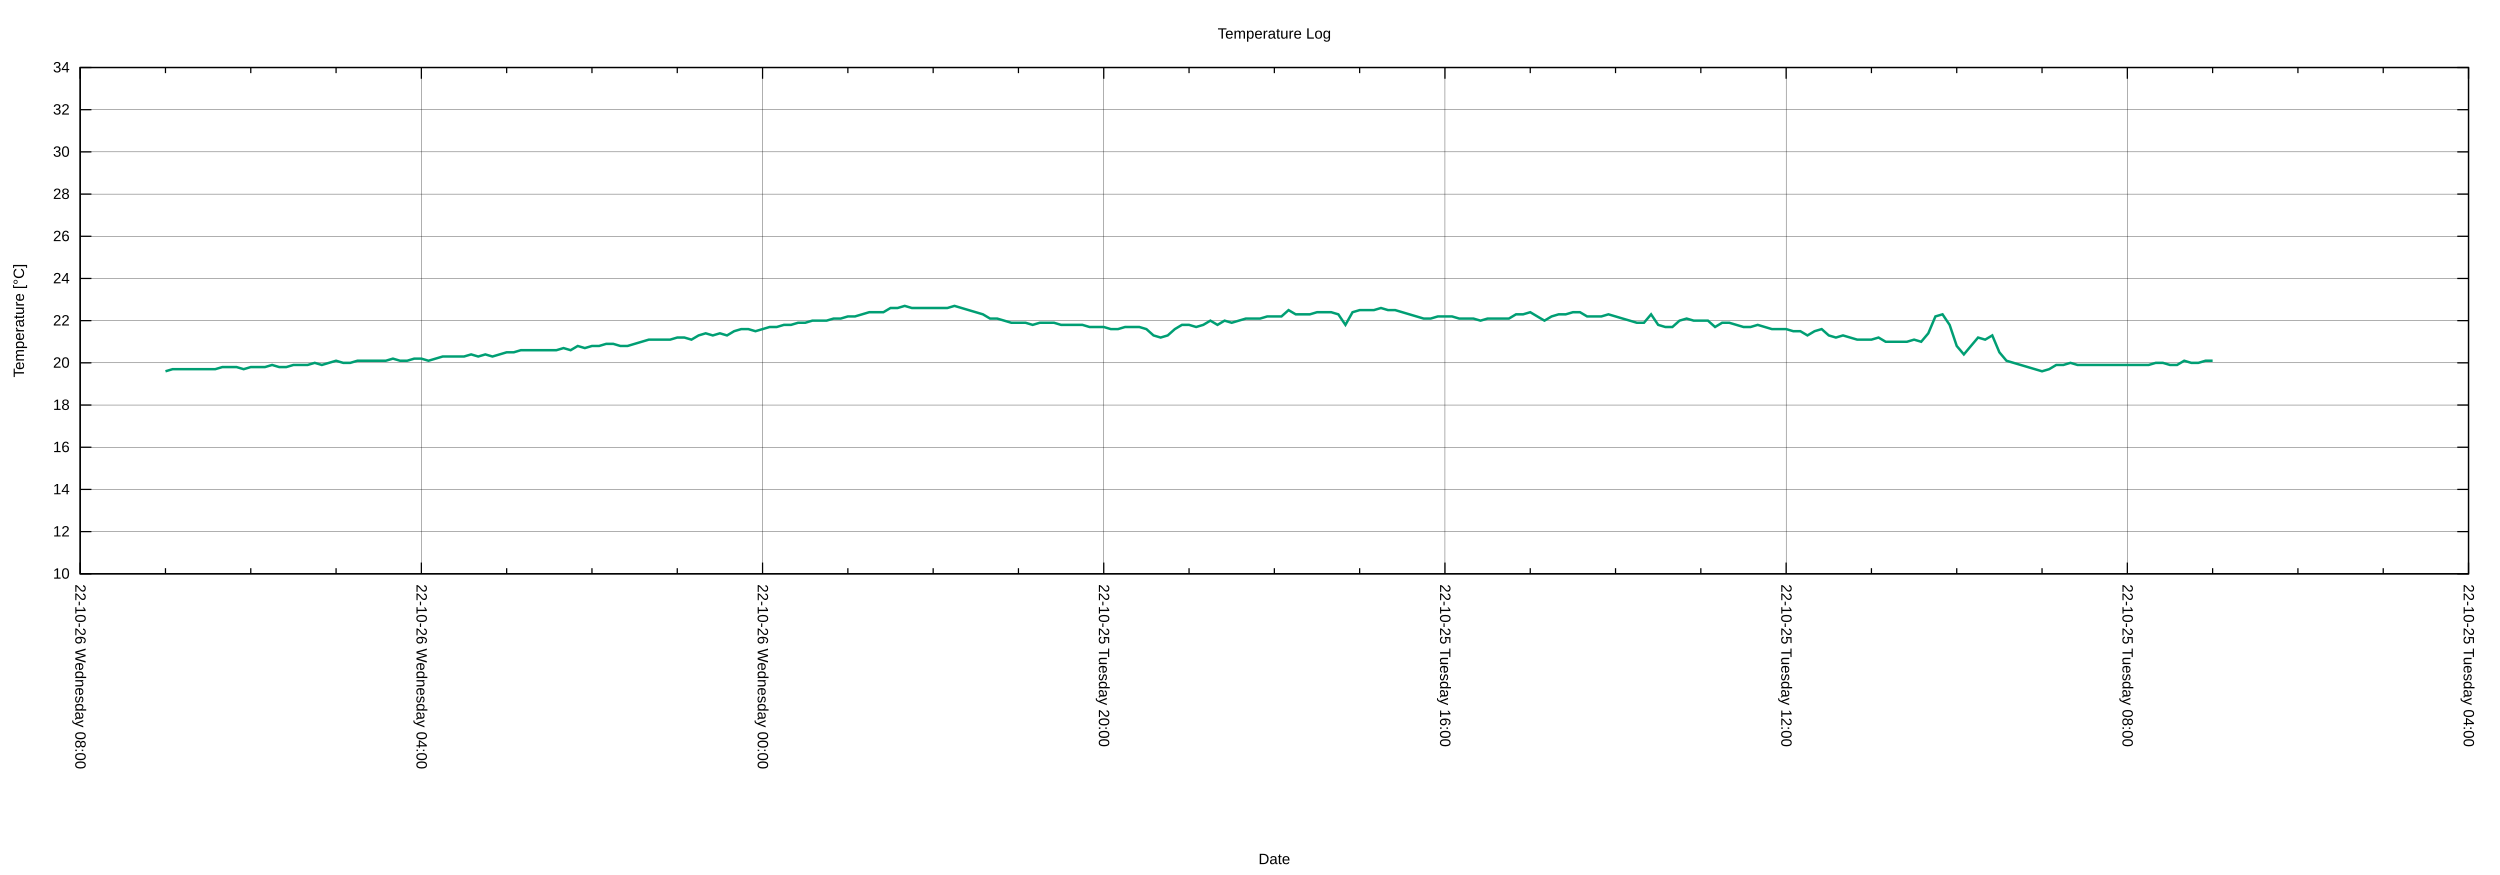
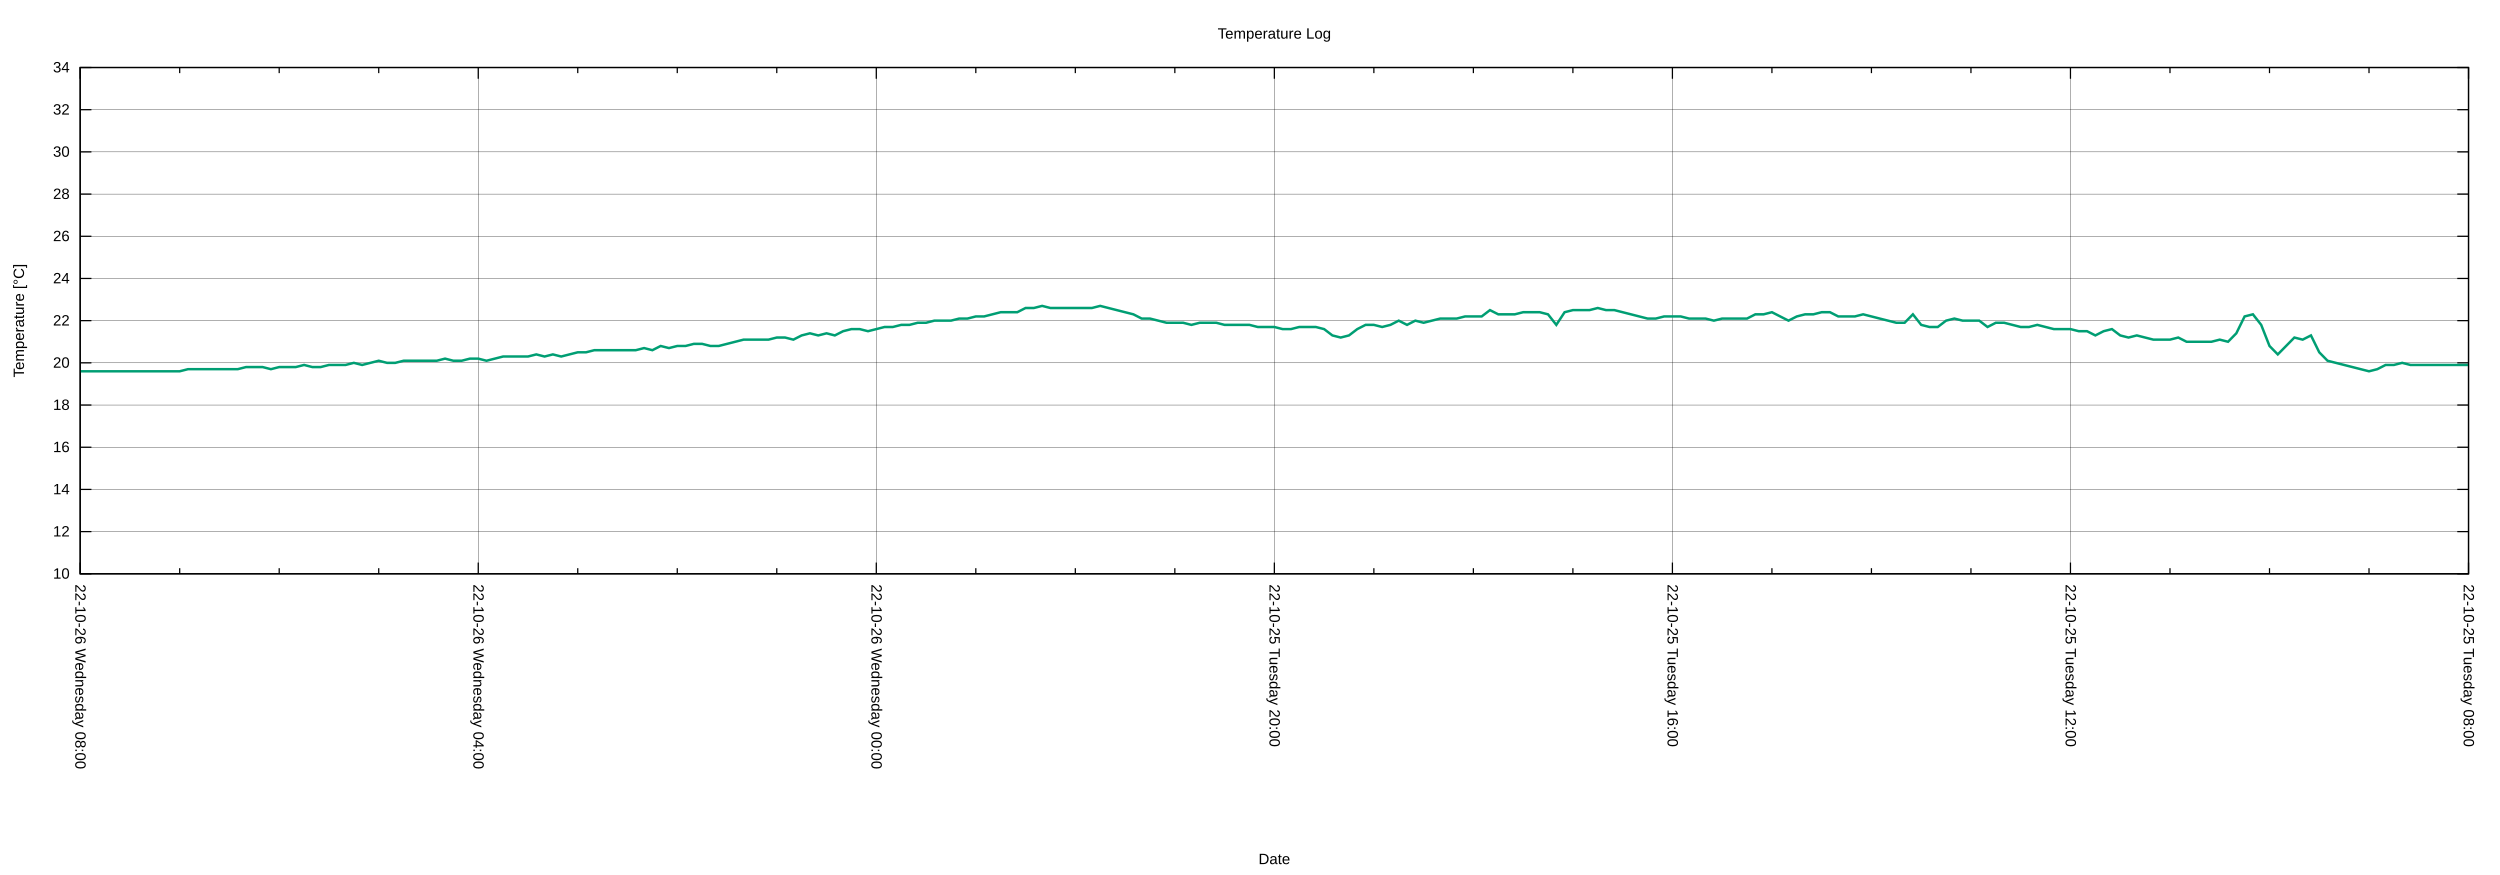
<svg xmlns="http://www.w3.org/2000/svg" xmlns:xlink="http://www.w3.org/1999/xlink" width="2000" height="700" viewBox="0 0 2000 700">
  <g id="gnuplot_canvas">
    <rect x="0" y="0" width="2000" height="700" fill="none" />
    <defs>
      <circle id="gpDot" r="0.5" stroke-width="0.5" stroke="currentColor" />
      <path id="gpPt0" stroke-width="0.222" stroke="currentColor" d="M-1,0 h2 M0,-1 v2" />
      <path id="gpPt1" stroke-width="0.222" stroke="currentColor" d="M-1,-1 L1,1 M1,-1 L-1,1" />
      <path id="gpPt2" stroke-width="0.222" stroke="currentColor" d="M-1,0 L1,0 M0,-1 L0,1 M-1,-1 L1,1 M-1,1 L1,-1" />
      <rect id="gpPt3" stroke-width="0.222" stroke="currentColor" x="-1" y="-1" width="2" height="2" />
      <rect id="gpPt4" stroke-width="0.222" stroke="currentColor" fill="currentColor" x="-1" y="-1" width="2" height="2" />
      <circle id="gpPt5" stroke-width="0.222" stroke="currentColor" cx="0" cy="0" r="1" />
      <use xlink:href="#gpPt5" id="gpPt6" fill="currentColor" stroke="none" />
      <path id="gpPt7" stroke-width="0.222" stroke="currentColor" d="M0,-1.33 L-1.33,0.67 L1.33,0.67 z" />
      <use xlink:href="#gpPt7" id="gpPt8" fill="currentColor" stroke="none" />
      <use xlink:href="#gpPt7" id="gpPt9" stroke="currentColor" transform="rotate(180)" />
      <use xlink:href="#gpPt9" id="gpPt10" fill="currentColor" stroke="none" />
      <use xlink:href="#gpPt3" id="gpPt11" stroke="currentColor" transform="rotate(45)" />
      <use xlink:href="#gpPt11" id="gpPt12" fill="currentColor" stroke="none" />
      <path id="gpPt13" stroke-width="0.222" stroke="currentColor" d="M0,1.330 L1.265,0.411 L0.782,-1.067 L-0.782,-1.076 L-1.265,0.411 z" />
      <use xlink:href="#gpPt13" id="gpPt14" fill="currentColor" stroke="none" />
      <filter id="textbox" filterUnits="objectBoundingBox" x="0" y="0" height="1" width="1">
        <feFlood flood-color="white" flood-opacity="1" result="bgnd" />
        <feComposite in="SourceGraphic" in2="bgnd" operator="atop" />
      </filter>
      <filter id="greybox" filterUnits="objectBoundingBox" x="0" y="0" height="1" width="1">
        <feFlood flood-color="lightgrey" flood-opacity="1" result="grey" />
        <feComposite in="SourceGraphic" in2="grey" operator="atop" />
      </filter>
    </defs>
    <g fill="none" color="white" stroke="currentColor" stroke-width="1.00" stroke-linecap="butt" stroke-linejoin="miter">
</g>
    <g fill="none" color="black" stroke="currentColor" stroke-width="1.00" stroke-linecap="butt" stroke-linejoin="miter">
</g>
    <g fill="none" color="black" stroke="black" stroke-width="0.25" stroke-linecap="butt" stroke-linejoin="miter">
</g>
    <g fill="none" color="black" stroke="currentColor" stroke-width="0.25" stroke-linecap="butt" stroke-linejoin="miter">
      <path stroke="black" class="gridline" d="M64.14,459.04 L1974.82,459.04  " />
    </g>
    <g fill="none" color="black" stroke="black" stroke-width="1.00" stroke-linecap="butt" stroke-linejoin="miter">
</g>
    <g fill="none" color="black" stroke="currentColor" stroke-width="1.00" stroke-linecap="butt" stroke-linejoin="miter">
      <path stroke="black" d="M64.14,459.04 L73.14,459.04 M1974.82,459.04 L1965.82,459.04  " />
      <g transform="translate(55.75,462.94)" stroke="none" fill="black" font-family="Arial" font-size="12.00" text-anchor="end">
        <text>
          <tspan font-family="Arial"> 10</tspan>
        </text>
      </g>
    </g>
    <g fill="none" color="black" stroke="currentColor" stroke-width="1.00" stroke-linecap="butt" stroke-linejoin="miter">
</g>
    <g fill="none" color="black" stroke="black" stroke-width="0.25" stroke-linecap="butt" stroke-linejoin="miter">
</g>
    <g fill="none" color="black" stroke="currentColor" stroke-width="0.25" stroke-linecap="butt" stroke-linejoin="miter">
      <path stroke="black" class="gridline" d="M64.14,425.29 L1974.82,425.29  " />
    </g>
    <g fill="none" color="black" stroke="black" stroke-width="1.00" stroke-linecap="butt" stroke-linejoin="miter">
</g>
    <g fill="none" color="black" stroke="currentColor" stroke-width="1.00" stroke-linecap="butt" stroke-linejoin="miter">
      <path stroke="black" d="M64.14,425.29 L73.14,425.29 M1974.82,425.29 L1965.82,425.29  " />
      <g transform="translate(55.75,429.19)" stroke="none" fill="black" font-family="Arial" font-size="12.00" text-anchor="end">
        <text>
          <tspan font-family="Arial"> 12</tspan>
        </text>
      </g>
    </g>
    <g fill="none" color="black" stroke="currentColor" stroke-width="1.00" stroke-linecap="butt" stroke-linejoin="miter">
</g>
    <g fill="none" color="black" stroke="black" stroke-width="0.25" stroke-linecap="butt" stroke-linejoin="miter">
</g>
    <g fill="none" color="black" stroke="currentColor" stroke-width="0.25" stroke-linecap="butt" stroke-linejoin="miter">
      <path stroke="black" class="gridline" d="M64.14,391.53 L1974.82,391.53  " />
    </g>
    <g fill="none" color="black" stroke="black" stroke-width="1.00" stroke-linecap="butt" stroke-linejoin="miter">
</g>
    <g fill="none" color="black" stroke="currentColor" stroke-width="1.00" stroke-linecap="butt" stroke-linejoin="miter">
      <path stroke="black" d="M64.14,391.53 L73.14,391.53 M1974.82,391.53 L1965.82,391.53  " />
      <g transform="translate(55.75,395.43)" stroke="none" fill="black" font-family="Arial" font-size="12.00" text-anchor="end">
        <text>
          <tspan font-family="Arial"> 14</tspan>
        </text>
      </g>
    </g>
    <g fill="none" color="black" stroke="currentColor" stroke-width="1.00" stroke-linecap="butt" stroke-linejoin="miter">
</g>
    <g fill="none" color="black" stroke="black" stroke-width="0.25" stroke-linecap="butt" stroke-linejoin="miter">
</g>
    <g fill="none" color="black" stroke="currentColor" stroke-width="0.25" stroke-linecap="butt" stroke-linejoin="miter">
      <path stroke="black" class="gridline" d="M64.14,357.78 L1974.82,357.78  " />
    </g>
    <g fill="none" color="black" stroke="black" stroke-width="1.00" stroke-linecap="butt" stroke-linejoin="miter">
</g>
    <g fill="none" color="black" stroke="currentColor" stroke-width="1.00" stroke-linecap="butt" stroke-linejoin="miter">
      <path stroke="black" d="M64.14,357.78 L73.14,357.78 M1974.82,357.78 L1965.82,357.78  " />
      <g transform="translate(55.75,361.68)" stroke="none" fill="black" font-family="Arial" font-size="12.00" text-anchor="end">
        <text>
          <tspan font-family="Arial"> 16</tspan>
        </text>
      </g>
    </g>
    <g fill="none" color="black" stroke="currentColor" stroke-width="1.00" stroke-linecap="butt" stroke-linejoin="miter">
</g>
    <g fill="none" color="black" stroke="black" stroke-width="0.25" stroke-linecap="butt" stroke-linejoin="miter">
</g>
    <g fill="none" color="black" stroke="currentColor" stroke-width="0.25" stroke-linecap="butt" stroke-linejoin="miter">
      <path stroke="black" class="gridline" d="M64.14,324.03 L1974.82,324.03  " />
    </g>
    <g fill="none" color="black" stroke="black" stroke-width="1.00" stroke-linecap="butt" stroke-linejoin="miter">
</g>
    <g fill="none" color="black" stroke="currentColor" stroke-width="1.00" stroke-linecap="butt" stroke-linejoin="miter">
      <path stroke="black" d="M64.14,324.03 L73.14,324.03 M1974.82,324.03 L1965.82,324.03  " />
      <g transform="translate(55.75,327.93)" stroke="none" fill="black" font-family="Arial" font-size="12.00" text-anchor="end">
        <text>
          <tspan font-family="Arial"> 18</tspan>
        </text>
      </g>
    </g>
    <g fill="none" color="black" stroke="currentColor" stroke-width="1.00" stroke-linecap="butt" stroke-linejoin="miter">
</g>
    <g fill="none" color="black" stroke="black" stroke-width="0.25" stroke-linecap="butt" stroke-linejoin="miter">
</g>
    <g fill="none" color="black" stroke="currentColor" stroke-width="0.25" stroke-linecap="butt" stroke-linejoin="miter">
      <path stroke="black" class="gridline" d="M64.14,290.28 L1974.82,290.28  " />
    </g>
    <g fill="none" color="black" stroke="black" stroke-width="1.00" stroke-linecap="butt" stroke-linejoin="miter">
</g>
    <g fill="none" color="black" stroke="currentColor" stroke-width="1.00" stroke-linecap="butt" stroke-linejoin="miter">
      <path stroke="black" d="M64.14,290.28 L73.14,290.28 M1974.82,290.28 L1965.82,290.28  " />
      <g transform="translate(55.75,294.18)" stroke="none" fill="black" font-family="Arial" font-size="12.00" text-anchor="end">
        <text>
          <tspan font-family="Arial"> 20</tspan>
        </text>
      </g>
    </g>
    <g fill="none" color="black" stroke="currentColor" stroke-width="1.00" stroke-linecap="butt" stroke-linejoin="miter">
</g>
    <g fill="none" color="black" stroke="black" stroke-width="0.25" stroke-linecap="butt" stroke-linejoin="miter">
</g>
    <g fill="none" color="black" stroke="currentColor" stroke-width="0.25" stroke-linecap="butt" stroke-linejoin="miter">
      <path stroke="black" class="gridline" d="M64.14,256.52 L1974.82,256.52  " />
    </g>
    <g fill="none" color="black" stroke="black" stroke-width="1.00" stroke-linecap="butt" stroke-linejoin="miter">
</g>
    <g fill="none" color="black" stroke="currentColor" stroke-width="1.00" stroke-linecap="butt" stroke-linejoin="miter">
      <path stroke="black" d="M64.14,256.52 L73.14,256.52 M1974.82,256.52 L1965.82,256.52  " />
      <g transform="translate(55.75,260.42)" stroke="none" fill="black" font-family="Arial" font-size="12.00" text-anchor="end">
        <text>
          <tspan font-family="Arial"> 22</tspan>
        </text>
      </g>
    </g>
    <g fill="none" color="black" stroke="currentColor" stroke-width="1.00" stroke-linecap="butt" stroke-linejoin="miter">
</g>
    <g fill="none" color="black" stroke="black" stroke-width="0.25" stroke-linecap="butt" stroke-linejoin="miter">
</g>
    <g fill="none" color="black" stroke="currentColor" stroke-width="0.25" stroke-linecap="butt" stroke-linejoin="miter">
      <path stroke="black" class="gridline" d="M64.14,222.77 L1974.82,222.77  " />
    </g>
    <g fill="none" color="black" stroke="black" stroke-width="1.00" stroke-linecap="butt" stroke-linejoin="miter">
</g>
    <g fill="none" color="black" stroke="currentColor" stroke-width="1.00" stroke-linecap="butt" stroke-linejoin="miter">
      <path stroke="black" d="M64.14,222.77 L73.14,222.77 M1974.82,222.77 L1965.82,222.77  " />
      <g transform="translate(55.75,226.67)" stroke="none" fill="black" font-family="Arial" font-size="12.00" text-anchor="end">
        <text>
          <tspan font-family="Arial"> 24</tspan>
        </text>
      </g>
    </g>
    <g fill="none" color="black" stroke="currentColor" stroke-width="1.00" stroke-linecap="butt" stroke-linejoin="miter">
</g>
    <g fill="none" color="black" stroke="black" stroke-width="0.25" stroke-linecap="butt" stroke-linejoin="miter">
</g>
    <g fill="none" color="black" stroke="currentColor" stroke-width="0.25" stroke-linecap="butt" stroke-linejoin="miter">
      <path stroke="black" class="gridline" d="M64.14,189.02 L1974.82,189.02  " />
    </g>
    <g fill="none" color="black" stroke="black" stroke-width="1.00" stroke-linecap="butt" stroke-linejoin="miter">
</g>
    <g fill="none" color="black" stroke="currentColor" stroke-width="1.00" stroke-linecap="butt" stroke-linejoin="miter">
      <path stroke="black" d="M64.14,189.02 L73.14,189.02 M1974.82,189.02 L1965.82,189.02  " />
      <g transform="translate(55.75,192.92)" stroke="none" fill="black" font-family="Arial" font-size="12.00" text-anchor="end">
        <text>
          <tspan font-family="Arial"> 26</tspan>
        </text>
      </g>
    </g>
    <g fill="none" color="black" stroke="currentColor" stroke-width="1.00" stroke-linecap="butt" stroke-linejoin="miter">
</g>
    <g fill="none" color="black" stroke="black" stroke-width="0.25" stroke-linecap="butt" stroke-linejoin="miter">
</g>
    <g fill="none" color="black" stroke="currentColor" stroke-width="0.25" stroke-linecap="butt" stroke-linejoin="miter">
      <path stroke="black" class="gridline" d="M64.14,155.27 L1974.82,155.27  " />
    </g>
    <g fill="none" color="black" stroke="black" stroke-width="1.00" stroke-linecap="butt" stroke-linejoin="miter">
</g>
    <g fill="none" color="black" stroke="currentColor" stroke-width="1.00" stroke-linecap="butt" stroke-linejoin="miter">
      <path stroke="black" d="M64.14,155.27 L73.14,155.27 M1974.82,155.27 L1965.82,155.27  " />
      <g transform="translate(55.75,159.17)" stroke="none" fill="black" font-family="Arial" font-size="12.00" text-anchor="end">
        <text>
          <tspan font-family="Arial"> 28</tspan>
        </text>
      </g>
    </g>
    <g fill="none" color="black" stroke="currentColor" stroke-width="1.00" stroke-linecap="butt" stroke-linejoin="miter">
</g>
    <g fill="none" color="black" stroke="black" stroke-width="0.25" stroke-linecap="butt" stroke-linejoin="miter">
</g>
    <g fill="none" color="black" stroke="currentColor" stroke-width="0.25" stroke-linecap="butt" stroke-linejoin="miter">
      <path stroke="black" class="gridline" d="M64.14,121.51 L1974.82,121.51  " />
    </g>
    <g fill="none" color="black" stroke="black" stroke-width="1.00" stroke-linecap="butt" stroke-linejoin="miter">
</g>
    <g fill="none" color="black" stroke="currentColor" stroke-width="1.00" stroke-linecap="butt" stroke-linejoin="miter">
      <path stroke="black" d="M64.14,121.51 L73.14,121.51 M1974.82,121.51 L1965.82,121.51  " />
      <g transform="translate(55.75,125.41)" stroke="none" fill="black" font-family="Arial" font-size="12.00" text-anchor="end">
        <text>
          <tspan font-family="Arial"> 30</tspan>
        </text>
      </g>
    </g>
    <g fill="none" color="black" stroke="currentColor" stroke-width="1.00" stroke-linecap="butt" stroke-linejoin="miter">
</g>
    <g fill="none" color="black" stroke="black" stroke-width="0.25" stroke-linecap="butt" stroke-linejoin="miter">
</g>
    <g fill="none" color="black" stroke="currentColor" stroke-width="0.25" stroke-linecap="butt" stroke-linejoin="miter">
      <path stroke="black" class="gridline" d="M64.14,87.76 L1974.82,87.76  " />
    </g>
    <g fill="none" color="black" stroke="black" stroke-width="1.00" stroke-linecap="butt" stroke-linejoin="miter">
</g>
    <g fill="none" color="black" stroke="currentColor" stroke-width="1.00" stroke-linecap="butt" stroke-linejoin="miter">
      <path stroke="black" d="M64.14,87.76 L73.14,87.76 M1974.82,87.76 L1965.82,87.76  " />
      <g transform="translate(55.75,91.66)" stroke="none" fill="black" font-family="Arial" font-size="12.00" text-anchor="end">
        <text>
          <tspan font-family="Arial"> 32</tspan>
        </text>
      </g>
    </g>
    <g fill="none" color="black" stroke="currentColor" stroke-width="1.00" stroke-linecap="butt" stroke-linejoin="miter">
</g>
    <g fill="none" color="black" stroke="black" stroke-width="0.25" stroke-linecap="butt" stroke-linejoin="miter">
</g>
    <g fill="none" color="black" stroke="currentColor" stroke-width="0.25" stroke-linecap="butt" stroke-linejoin="miter">
      <path stroke="black" class="gridline" d="M64.14,54.01 L1974.82,54.01  " />
    </g>
    <g fill="none" color="black" stroke="black" stroke-width="1.00" stroke-linecap="butt" stroke-linejoin="miter">
</g>
    <g fill="none" color="black" stroke="currentColor" stroke-width="1.00" stroke-linecap="butt" stroke-linejoin="miter">
      <path stroke="black" d="M64.14,54.01 L73.14,54.01 M1974.82,54.01 L1965.82,54.01  " />
      <g transform="translate(55.75,57.91)" stroke="none" fill="black" font-family="Arial" font-size="12.00" text-anchor="end">
        <text>
          <tspan font-family="Arial"> 34</tspan>
        </text>
      </g>
    </g>
    <g fill="none" color="black" stroke="currentColor" stroke-width="1.00" stroke-linecap="butt" stroke-linejoin="miter">
</g>
    <g fill="none" color="black" stroke="black" stroke-width="0.25" stroke-linecap="butt" stroke-linejoin="miter">
</g>
    <g fill="none" color="black" stroke="currentColor" stroke-width="0.25" stroke-linecap="butt" stroke-linejoin="miter">
      <path stroke="black" class="gridline" d="M1974.82,459.04 L1974.82,54.01  " />
    </g>
    <g fill="none" color="black" stroke="black" stroke-width="1.00" stroke-linecap="butt" stroke-linejoin="miter">
</g>
    <g fill="none" color="black" stroke="currentColor" stroke-width="1.00" stroke-linecap="butt" stroke-linejoin="miter">
      <path stroke="black" d="M1974.82,459.04 L1974.82,450.04 M1974.82,54.01 L1974.82,63.01  " />
      <g transform="translate(1970.92,467.43) rotate(90)" stroke="none" fill="black" font-family="Arial" font-size="12.00" text-anchor="start">
        <text>
-           <tspan font-family="Arial">22-10-25 Tuesday 04:00</tspan>
-         </text>
-       </g>
-     </g>
-     <g fill="none" color="black" stroke="currentColor" stroke-width="1.00" stroke-linecap="butt" stroke-linejoin="miter">
-       <path stroke="black" d="M1906.58,459.04 L1906.58,454.54 M1906.58,54.01 L1906.58,58.51 M1838.34,459.04 L1838.34,454.54 M1838.34,54.01 L1838.34,58.51   M1770.10,459.04 L1770.10,454.54 M1770.10,54.01 L1770.10,58.51  " />
-     </g>
-     <g fill="none" color="black" stroke="black" stroke-width="0.25" stroke-linecap="butt" stroke-linejoin="miter">
- </g>
-     <g fill="none" color="black" stroke="currentColor" stroke-width="0.25" stroke-linecap="butt" stroke-linejoin="miter">
-       <path stroke="black" class="gridline" d="M1701.87,459.04 L1701.87,54.01  " />
-     </g>
-     <g fill="none" color="black" stroke="black" stroke-width="1.00" stroke-linecap="butt" stroke-linejoin="miter">
- </g>
-     <g fill="none" color="black" stroke="currentColor" stroke-width="1.00" stroke-linecap="butt" stroke-linejoin="miter">
-       <path stroke="black" d="M1701.87,459.04 L1701.87,450.04 M1701.87,54.01 L1701.87,63.01  " />
-       <g transform="translate(1697.97,467.43) rotate(90)" stroke="none" fill="black" font-family="Arial" font-size="12.00" text-anchor="start">
-         <text>
          <tspan font-family="Arial">22-10-25 Tuesday 08:00</tspan>
        </text>
      </g>
    </g>
    <g fill="none" color="black" stroke="currentColor" stroke-width="1.00" stroke-linecap="butt" stroke-linejoin="miter">
-       <path stroke="black" d="M1633.63,459.04 L1633.63,454.54 M1633.63,54.01 L1633.63,58.51 M1565.39,459.04 L1565.39,454.54 M1565.39,54.01 L1565.39,58.51   M1497.15,459.04 L1497.15,454.54 M1497.15,54.01 L1497.15,58.51  " />
-     </g>
-     <g fill="none" color="black" stroke="black" stroke-width="0.25" stroke-linecap="butt" stroke-linejoin="miter">
- </g>
-     <g fill="none" color="black" stroke="currentColor" stroke-width="0.25" stroke-linecap="butt" stroke-linejoin="miter">
-       <path stroke="black" class="gridline" d="M1428.91,459.04 L1428.91,54.01  " />
-     </g>
-     <g fill="none" color="black" stroke="black" stroke-width="1.00" stroke-linecap="butt" stroke-linejoin="miter">
- </g>
-     <g fill="none" color="black" stroke="currentColor" stroke-width="1.00" stroke-linecap="butt" stroke-linejoin="miter">
-       <path stroke="black" d="M1428.91,459.04 L1428.91,450.04 M1428.91,54.01 L1428.91,63.01  " />
-       <g transform="translate(1425.01,467.43) rotate(90)" stroke="none" fill="black" font-family="Arial" font-size="12.00" text-anchor="start">
+       <path stroke="black" d="M1895.21,459.04 L1895.21,454.54 M1895.21,54.01 L1895.21,58.51 M1815.60,459.04 L1815.60,454.54 M1815.60,54.01 L1815.60,58.51   M1735.99,459.04 L1735.99,454.54 M1735.99,54.01 L1735.99,58.51  " />
+     </g>
+     <g fill="none" color="black" stroke="black" stroke-width="0.25" stroke-linecap="butt" stroke-linejoin="miter">
+ </g>
+     <g fill="none" color="black" stroke="currentColor" stroke-width="0.25" stroke-linecap="butt" stroke-linejoin="miter">
+       <path stroke="black" class="gridline" d="M1656.37,459.04 L1656.37,54.01  " />
+     </g>
+     <g fill="none" color="black" stroke="black" stroke-width="1.00" stroke-linecap="butt" stroke-linejoin="miter">
+ </g>
+     <g fill="none" color="black" stroke="currentColor" stroke-width="1.00" stroke-linecap="butt" stroke-linejoin="miter">
+       <path stroke="black" d="M1656.37,459.04 L1656.37,450.04 M1656.37,54.01 L1656.37,63.01  " />
+       <g transform="translate(1652.47,467.43) rotate(90)" stroke="none" fill="black" font-family="Arial" font-size="12.00" text-anchor="start">
        <text>
          <tspan font-family="Arial">22-10-25 Tuesday 12:00</tspan>
        </text>
      </g>
    </g>
    <g fill="none" color="black" stroke="currentColor" stroke-width="1.00" stroke-linecap="butt" stroke-linejoin="miter">
-       <path stroke="black" d="M1360.67,459.04 L1360.67,454.54 M1360.67,54.01 L1360.67,58.51 M1292.43,459.04 L1292.43,454.54 M1292.43,54.01 L1292.43,58.51   M1224.20,459.04 L1224.20,454.54 M1224.20,54.01 L1224.20,58.51  " />
-     </g>
-     <g fill="none" color="black" stroke="black" stroke-width="0.25" stroke-linecap="butt" stroke-linejoin="miter">
- </g>
-     <g fill="none" color="black" stroke="currentColor" stroke-width="0.25" stroke-linecap="butt" stroke-linejoin="miter">
-       <path stroke="black" class="gridline" d="M1155.96,459.04 L1155.96,54.01  " />
-     </g>
-     <g fill="none" color="black" stroke="black" stroke-width="1.00" stroke-linecap="butt" stroke-linejoin="miter">
- </g>
-     <g fill="none" color="black" stroke="currentColor" stroke-width="1.00" stroke-linecap="butt" stroke-linejoin="miter">
-       <path stroke="black" d="M1155.96,459.04 L1155.96,450.04 M1155.96,54.01 L1155.96,63.01  " />
-       <g transform="translate(1152.06,467.43) rotate(90)" stroke="none" fill="black" font-family="Arial" font-size="12.00" text-anchor="start">
+       <path stroke="black" d="M1576.76,459.04 L1576.76,454.54 M1576.76,54.01 L1576.76,58.51 M1497.15,459.04 L1497.15,454.54 M1497.15,54.01 L1497.15,58.51   M1417.54,459.04 L1417.54,454.54 M1417.54,54.01 L1417.54,58.51  " />
+     </g>
+     <g fill="none" color="black" stroke="black" stroke-width="0.25" stroke-linecap="butt" stroke-linejoin="miter">
+ </g>
+     <g fill="none" color="black" stroke="currentColor" stroke-width="0.25" stroke-linecap="butt" stroke-linejoin="miter">
+       <path stroke="black" class="gridline" d="M1337.93,459.04 L1337.93,54.01  " />
+     </g>
+     <g fill="none" color="black" stroke="black" stroke-width="1.00" stroke-linecap="butt" stroke-linejoin="miter">
+ </g>
+     <g fill="none" color="black" stroke="currentColor" stroke-width="1.00" stroke-linecap="butt" stroke-linejoin="miter">
+       <path stroke="black" d="M1337.93,459.04 L1337.93,450.04 M1337.93,54.01 L1337.93,63.01  " />
+       <g transform="translate(1334.03,467.43) rotate(90)" stroke="none" fill="black" font-family="Arial" font-size="12.00" text-anchor="start">
        <text>
          <tspan font-family="Arial">22-10-25 Tuesday 16:00</tspan>
        </text>
      </g>
    </g>
    <g fill="none" color="black" stroke="currentColor" stroke-width="1.00" stroke-linecap="butt" stroke-linejoin="miter">
-       <path stroke="black" d="M1087.72,459.04 L1087.72,454.54 M1087.72,54.01 L1087.72,58.51 M1019.48,459.04 L1019.48,454.54 M1019.48,54.01 L1019.48,58.51   M951.24,459.04 L951.24,454.54 M951.24,54.01 L951.24,58.51  " />
-     </g>
-     <g fill="none" color="black" stroke="black" stroke-width="0.25" stroke-linecap="butt" stroke-linejoin="miter">
- </g>
-     <g fill="none" color="black" stroke="currentColor" stroke-width="0.25" stroke-linecap="butt" stroke-linejoin="miter">
-       <path stroke="black" class="gridline" d="M883.00,459.04 L883.00,54.01  " />
-     </g>
-     <g fill="none" color="black" stroke="black" stroke-width="1.00" stroke-linecap="butt" stroke-linejoin="miter">
- </g>
-     <g fill="none" color="black" stroke="currentColor" stroke-width="1.00" stroke-linecap="butt" stroke-linejoin="miter">
-       <path stroke="black" d="M883.00,459.04 L883.00,450.04 M883.00,54.01 L883.00,63.01  " />
-       <g transform="translate(879.10,467.43) rotate(90)" stroke="none" fill="black" font-family="Arial" font-size="12.00" text-anchor="start">
+       <path stroke="black" d="M1258.32,459.04 L1258.32,454.54 M1258.32,54.01 L1258.32,58.51 M1178.70,459.04 L1178.70,454.54 M1178.70,54.01 L1178.70,58.51   M1099.09,459.04 L1099.09,454.54 M1099.09,54.01 L1099.09,58.51  " />
+     </g>
+     <g fill="none" color="black" stroke="black" stroke-width="0.25" stroke-linecap="butt" stroke-linejoin="miter">
+ </g>
+     <g fill="none" color="black" stroke="currentColor" stroke-width="0.25" stroke-linecap="butt" stroke-linejoin="miter">
+       <path stroke="black" class="gridline" d="M1019.48,459.04 L1019.48,54.01  " />
+     </g>
+     <g fill="none" color="black" stroke="black" stroke-width="1.00" stroke-linecap="butt" stroke-linejoin="miter">
+ </g>
+     <g fill="none" color="black" stroke="currentColor" stroke-width="1.00" stroke-linecap="butt" stroke-linejoin="miter">
+       <path stroke="black" d="M1019.48,459.04 L1019.48,450.04 M1019.48,54.01 L1019.48,63.01  " />
+       <g transform="translate(1015.58,467.43) rotate(90)" stroke="none" fill="black" font-family="Arial" font-size="12.00" text-anchor="start">
        <text>
          <tspan font-family="Arial">22-10-25 Tuesday 20:00</tspan>
        </text>
      </g>
    </g>
    <g fill="none" color="black" stroke="currentColor" stroke-width="1.00" stroke-linecap="butt" stroke-linejoin="miter">
-       <path stroke="black" d="M814.76,459.04 L814.76,454.54 M814.76,54.01 L814.76,58.51 M746.53,459.04 L746.53,454.54 M746.53,54.01 L746.53,58.51   M678.29,459.04 L678.29,454.54 M678.29,54.01 L678.29,58.51  " />
-     </g>
-     <g fill="none" color="black" stroke="black" stroke-width="0.25" stroke-linecap="butt" stroke-linejoin="miter">
- </g>
-     <g fill="none" color="black" stroke="currentColor" stroke-width="0.25" stroke-linecap="butt" stroke-linejoin="miter">
-       <path stroke="black" class="gridline" d="M610.05,459.04 L610.05,54.01  " />
-     </g>
-     <g fill="none" color="black" stroke="black" stroke-width="1.00" stroke-linecap="butt" stroke-linejoin="miter">
- </g>
-     <g fill="none" color="black" stroke="currentColor" stroke-width="1.00" stroke-linecap="butt" stroke-linejoin="miter">
-       <path stroke="black" d="M610.05,459.04 L610.05,450.04 M610.05,54.01 L610.05,63.01  " />
-       <g transform="translate(606.15,467.43) rotate(90)" stroke="none" fill="black" font-family="Arial" font-size="12.00" text-anchor="start">
+       <path stroke="black" d="M939.87,459.04 L939.87,454.54 M939.87,54.01 L939.87,58.51 M860.26,459.04 L860.26,454.54 M860.26,54.01 L860.26,58.51   M780.65,459.04 L780.65,454.54 M780.65,54.01 L780.65,58.51  " />
+     </g>
+     <g fill="none" color="black" stroke="black" stroke-width="0.25" stroke-linecap="butt" stroke-linejoin="miter">
+ </g>
+     <g fill="none" color="black" stroke="currentColor" stroke-width="0.25" stroke-linecap="butt" stroke-linejoin="miter">
+       <path stroke="black" class="gridline" d="M701.03,459.04 L701.03,54.01  " />
+     </g>
+     <g fill="none" color="black" stroke="black" stroke-width="1.00" stroke-linecap="butt" stroke-linejoin="miter">
+ </g>
+     <g fill="none" color="black" stroke="currentColor" stroke-width="1.00" stroke-linecap="butt" stroke-linejoin="miter">
+       <path stroke="black" d="M701.03,459.04 L701.03,450.04 M701.03,54.01 L701.03,63.01  " />
+       <g transform="translate(697.13,467.43) rotate(90)" stroke="none" fill="black" font-family="Arial" font-size="12.00" text-anchor="start">
        <text>
          <tspan font-family="Arial">22-10-26 Wednesday 00:00</tspan>
        </text>
      </g>
    </g>
    <g fill="none" color="black" stroke="currentColor" stroke-width="1.00" stroke-linecap="butt" stroke-linejoin="miter">
-       <path stroke="black" d="M541.81,459.04 L541.81,454.54 M541.81,54.01 L541.81,58.51 M473.57,459.04 L473.57,454.54 M473.57,54.01 L473.57,58.51   M405.33,459.04 L405.33,454.54 M405.33,54.01 L405.33,58.51  " />
-     </g>
-     <g fill="none" color="black" stroke="black" stroke-width="0.25" stroke-linecap="butt" stroke-linejoin="miter">
- </g>
-     <g fill="none" color="black" stroke="currentColor" stroke-width="0.25" stroke-linecap="butt" stroke-linejoin="miter">
-       <path stroke="black" class="gridline" d="M337.09,459.04 L337.09,54.01  " />
-     </g>
-     <g fill="none" color="black" stroke="black" stroke-width="1.00" stroke-linecap="butt" stroke-linejoin="miter">
- </g>
-     <g fill="none" color="black" stroke="currentColor" stroke-width="1.00" stroke-linecap="butt" stroke-linejoin="miter">
-       <path stroke="black" d="M337.09,459.04 L337.09,450.04 M337.09,54.01 L337.09,63.01  " />
-       <g transform="translate(333.19,467.43) rotate(90)" stroke="none" fill="black" font-family="Arial" font-size="12.00" text-anchor="start">
+       <path stroke="black" d="M621.42,459.04 L621.42,454.54 M621.42,54.01 L621.42,58.51 M541.81,459.04 L541.81,454.54 M541.81,54.01 L541.81,58.51   M462.20,459.04 L462.20,454.54 M462.20,54.01 L462.20,58.51  " />
+     </g>
+     <g fill="none" color="black" stroke="black" stroke-width="0.25" stroke-linecap="butt" stroke-linejoin="miter">
+ </g>
+     <g fill="none" color="black" stroke="currentColor" stroke-width="0.25" stroke-linecap="butt" stroke-linejoin="miter">
+       <path stroke="black" class="gridline" d="M382.59,459.04 L382.59,54.01  " />
+     </g>
+     <g fill="none" color="black" stroke="black" stroke-width="1.00" stroke-linecap="butt" stroke-linejoin="miter">
+ </g>
+     <g fill="none" color="black" stroke="currentColor" stroke-width="1.00" stroke-linecap="butt" stroke-linejoin="miter">
+       <path stroke="black" d="M382.59,459.04 L382.59,450.04 M382.59,54.01 L382.59,63.01  " />
+       <g transform="translate(378.69,467.43) rotate(90)" stroke="none" fill="black" font-family="Arial" font-size="12.00" text-anchor="start">
        <text>
          <tspan font-family="Arial">22-10-26 Wednesday 04:00</tspan>
        </text>
      </g>
    </g>
    <g fill="none" color="black" stroke="currentColor" stroke-width="1.00" stroke-linecap="butt" stroke-linejoin="miter">
-       <path stroke="black" d="M268.86,459.04 L268.86,454.54 M268.86,54.01 L268.86,58.51 M200.62,459.04 L200.62,454.54 M200.62,54.01 L200.62,58.51   M132.38,459.04 L132.38,454.54 M132.38,54.01 L132.38,58.51  " />
+       <path stroke="black" d="M302.98,459.04 L302.98,454.54 M302.98,54.01 L302.98,58.51 M223.36,459.04 L223.36,454.54 M223.36,54.01 L223.36,58.51   M143.75,459.04 L143.75,454.54 M143.75,54.01 L143.75,58.51  " />
    </g>
    <g fill="none" color="black" stroke="black" stroke-width="0.25" stroke-linecap="butt" stroke-linejoin="miter">
</g>
    <g fill="none" color="black" stroke="currentColor" stroke-width="0.25" stroke-linecap="butt" stroke-linejoin="miter">
      <path stroke="black" class="gridline" d="M64.14,459.04 L64.14,54.01  " />
    </g>
    <g fill="none" color="black" stroke="black" stroke-width="1.00" stroke-linecap="butt" stroke-linejoin="miter">
</g>
    <g fill="none" color="black" stroke="currentColor" stroke-width="1.00" stroke-linecap="butt" stroke-linejoin="miter">
      <path stroke="black" d="M64.14,459.04 L64.14,450.04 M64.14,54.01 L64.14,63.01  " />
      <g transform="translate(60.24,467.43) rotate(90)" stroke="none" fill="black" font-family="Arial" font-size="12.00" text-anchor="start">
        <text>
          <tspan font-family="Arial">22-10-26 Wednesday 08:00</tspan>
        </text>
      </g>
    </g>
    <g fill="none" color="black" stroke="currentColor" stroke-width="1.00" stroke-linecap="butt" stroke-linejoin="miter">
</g>
    <g fill="none" color="black" stroke="currentColor" stroke-width="1.00" stroke-linecap="butt" stroke-linejoin="miter">
      <path stroke="black" d="M64.14,54.01 L64.14,459.04 L1974.82,459.04 L1974.82,54.01 L64.14,54.01 Z  " />
    </g>
    <g fill="none" color="black" stroke="currentColor" stroke-width="1.00" stroke-linecap="butt" stroke-linejoin="miter">
      <g transform="translate(19.18,256.53) rotate(270)" stroke="none" fill="black" font-family="Arial" font-size="12.00" text-anchor="middle">
        <text>
          <tspan font-family="Arial">Temperature [°C]</tspan>
        </text>
      </g>
    </g>
    <g fill="none" color="black" stroke="currentColor" stroke-width="1.00" stroke-linecap="butt" stroke-linejoin="miter">
      <g transform="translate(1019.48,691.30)" stroke="none" fill="black" font-family="Arial" font-size="12.00" text-anchor="middle">
        <text>
          <tspan font-family="Arial">Date</tspan>
        </text>
      </g>
    </g>
    <g fill="none" color="black" stroke="currentColor" stroke-width="1.00" stroke-linecap="butt" stroke-linejoin="miter">
</g>
    <g id="gnuplot_plot_1">
      <g fill="none" color="white" stroke="currentColor" stroke-width="2.00" stroke-linecap="butt" stroke-linejoin="miter">
</g>
      <g fill="none" color="black" stroke="currentColor" stroke-width="2.00" stroke-linecap="butt" stroke-linejoin="miter">
-         <path stroke="rgb(  0, 158, 115)" d="M132.38,297.03 L138.07,295.34 L143.75,295.34 L149.44,295.34 L155.12,295.34 L160.81,295.34 L166.50,295.34 L172.18,295.34   L177.87,293.65 L183.56,293.65 L189.24,293.65 L194.93,295.34 L200.62,293.65 L206.30,293.65 L211.99,293.65 L217.68,291.97   L223.36,293.65 L229.05,293.65 L234.74,291.97 L240.42,291.97 L246.11,291.97 L251.80,290.28 L257.48,291.97 L263.17,290.28   L268.86,288.59 L274.54,290.28 L280.23,290.28 L285.92,288.59 L291.60,288.59 L297.29,288.59 L302.98,288.59 L308.66,288.59   L314.35,286.90 L320.03,288.59 L325.72,288.59 L331.41,286.90 L337.09,286.90 L342.78,288.59 L348.47,286.90 L354.15,285.21   L359.84,285.21 L365.53,285.21 L371.21,285.21 L376.90,283.53 L382.59,285.21 L388.27,283.53 L393.96,285.21 L399.65,283.53   L405.33,281.84 L411.02,281.84 L416.71,280.15 L422.39,280.15 L428.08,280.15 L433.77,280.15 L439.45,280.15 L445.14,280.15   L450.83,278.46 L456.51,280.15 L462.20,276.78 L467.88,278.46 L473.57,276.78 L479.26,276.78 L484.94,275.09 L490.63,275.09   L496.32,276.78 L502.00,276.78 L507.69,275.09 L513.38,273.40 L519.06,271.71 L524.75,271.71 L530.44,271.71 L536.12,271.71   L541.81,270.03 L547.50,270.03 L553.18,271.71 L558.87,268.34 L564.56,266.65 L570.24,268.34 L575.93,266.65 L581.62,268.34   L587.30,264.96 L592.99,263.28 L598.68,263.28 L604.36,264.96 L610.05,263.28 L615.74,261.59 L621.42,261.59 L627.11,259.90   L632.79,259.90 L638.48,258.21 L644.17,258.21 L649.85,256.52 L655.54,256.52 L661.23,256.52 L666.91,254.84 L672.60,254.84   L678.29,253.15 L683.97,253.15 L689.66,251.46 L695.35,249.77 L701.03,249.77 L706.72,249.77 L712.41,246.40 L718.09,246.40   L723.78,244.71 L729.47,246.40 L735.15,246.40 L740.84,246.40 L746.53,246.40 L752.21,246.40 L757.90,246.40 L763.59,244.71   L769.27,246.40 L774.96,248.09 L780.65,249.77 L786.33,251.46 L792.02,254.84 L797.70,254.84 L803.39,256.52 L809.08,258.21   L814.76,258.21 L820.45,258.21 L826.14,259.90 L831.82,258.21 L837.51,258.21 L843.20,258.21 L848.88,259.90 L854.57,259.90   L860.26,259.90 L865.94,259.90 L871.63,261.59 L877.32,261.59 L883.00,261.59 L888.69,263.28 L894.38,263.28 L900.06,261.59   L905.75,261.59 L911.44,261.59 L917.12,263.28 L922.81,268.34 L928.50,270.03 L934.18,268.34 L939.87,263.28 L945.55,259.90   L951.24,259.90 L956.93,261.59 L962.61,259.90 L968.30,256.52 L973.99,259.90 L979.67,256.52 L985.36,258.21 L991.05,256.52   L996.73,254.84 L1002.42,254.84 L1008.11,254.84 L1013.79,253.15 L1019.48,253.15 L1025.17,253.15 L1030.85,248.09 L1036.54,251.46   L1042.23,251.46 L1047.91,251.46 L1053.60,249.77 L1059.29,249.77 L1064.97,249.77 L1070.66,251.46 L1076.35,259.90 L1082.03,249.77   L1087.72,248.09 L1093.41,248.09 L1099.09,248.09 L1104.78,246.40 L1110.46,248.09 L1116.15,248.09 L1121.84,249.77 L1127.52,251.46   L1133.21,253.15 L1138.90,254.84 L1144.58,254.84 L1150.27,253.15 L1155.96,253.15 L1161.64,253.15 L1167.33,254.84 L1173.02,254.84   L1178.70,254.84 L1184.39,256.52 L1190.08,254.84 L1195.76,254.84 L1201.45,254.84 L1207.14,254.84 L1212.82,251.46 L1218.51,251.46   L1224.20,249.77 L1229.88,253.15 L1235.57,256.52 L1241.26,253.15 L1246.94,251.46 L1252.63,251.46 L1258.32,249.77 L1264.00,249.77   L1269.69,253.15 L1275.37,253.15 L1281.06,253.15 L1286.75,251.46 L1292.43,253.15 L1298.12,254.84 L1303.81,256.52 L1309.49,258.21   L1315.18,258.21 L1320.87,251.46 L1326.55,259.90 L1332.24,261.59 L1337.93,261.59 L1343.61,256.52 L1349.30,254.84 L1354.99,256.52   L1360.67,256.52 L1366.36,256.52 L1372.05,261.59 L1377.73,258.21 L1383.42,258.21 L1389.11,259.90 L1394.79,261.59 L1400.48,261.59   L1406.17,259.90 L1411.85,261.59 L1417.54,263.28 L1423.22,263.28 L1428.91,263.28 L1434.60,264.96 L1440.28,264.96 L1445.97,268.34   L1451.66,264.96 L1457.34,263.28 L1463.03,268.34 L1468.72,270.03 L1474.40,268.34 L1480.09,270.03 L1485.78,271.71 L1491.46,271.71   L1497.15,271.71 L1502.84,270.03 L1508.52,273.40 L1514.21,273.40 L1519.90,273.40 L1525.58,273.40 L1531.27,271.71 L1536.96,273.40   L1542.64,266.65 L1548.33,253.15 L1554.02,251.46 L1559.70,259.90 L1565.39,276.78 L1571.08,283.53 L1576.76,276.78 L1582.45,270.03   L1588.13,271.71 L1593.82,268.34 L1599.51,281.84 L1605.19,288.59 L1610.88,290.28 L1616.57,291.97 L1622.25,293.65 L1627.94,295.34   L1633.63,297.03 L1639.31,295.34 L1645.00,291.97 L1650.69,291.97 L1656.37,290.28 L1662.06,291.97 L1667.75,291.97 L1673.43,291.97   L1679.12,291.97 L1684.81,291.97 L1690.49,291.97 L1696.18,291.97 L1701.87,291.97 L1707.55,291.97 L1713.24,291.97 L1718.93,291.97   L1724.61,290.28 L1730.30,290.28 L1735.99,291.97 L1741.67,291.97 L1747.36,288.59 L1753.04,290.28 L1758.73,290.28 L1764.42,288.59   L1770.10,288.59  " />
+         <path stroke="rgb(  0, 158, 115)" d="M64.14,297.03 L70.77,297.03 L77.41,297.03 L84.04,297.03 L90.68,297.03 L97.31,297.03 L103.95,297.03 L110.58,297.03   L117.21,297.03 L123.85,297.03 L130.48,297.03 L137.12,297.03 L143.75,297.03 L150.39,295.34 L157.02,295.34 L163.65,295.34   L170.29,295.34 L176.92,295.34 L183.56,295.34 L190.19,295.34 L196.83,293.65 L203.46,293.65 L210.09,293.65 L216.73,295.34   L223.36,293.65 L230.00,293.65 L236.63,293.65 L243.27,291.97 L249.90,293.65 L256.53,293.65 L263.17,291.97 L269.80,291.97   L276.44,291.97 L283.07,290.28 L289.71,291.97 L296.34,290.28 L302.98,288.59 L309.61,290.28 L316.24,290.28 L322.88,288.59   L329.51,288.59 L336.15,288.59 L342.78,288.59 L349.42,288.59 L356.05,286.90 L362.68,288.59 L369.32,288.59 L375.95,286.90   L382.59,286.90 L389.22,288.59 L395.86,286.90 L402.49,285.21 L409.12,285.21 L415.76,285.21 L422.39,285.21 L429.03,283.53   L435.66,285.21 L442.30,283.53 L448.93,285.21 L455.56,283.53 L462.20,281.84 L468.83,281.84 L475.47,280.15 L482.10,280.15   L488.74,280.15 L495.37,280.15 L502.00,280.15 L508.64,280.15 L515.27,278.46 L521.91,280.15 L528.54,276.78 L535.18,278.46   L541.81,276.78 L548.44,276.78 L555.08,275.09 L561.71,275.09 L568.35,276.78 L574.98,276.78 L581.62,275.09 L588.25,273.40   L594.88,271.71 L601.52,271.71 L608.15,271.71 L614.79,271.71 L621.42,270.03 L628.06,270.03 L634.69,271.71 L641.32,268.34   L647.96,266.65 L654.59,268.34 L661.23,266.65 L667.86,268.34 L674.50,264.96 L681.13,263.28 L687.76,263.28 L694.40,264.96   L701.03,263.28 L707.67,261.59 L714.30,261.59 L720.94,259.90 L727.57,259.90 L734.20,258.21 L740.84,258.21 L747.47,256.52   L754.11,256.52 L760.74,256.52 L767.38,254.84 L774.01,254.84 L780.65,253.15 L787.28,253.15 L793.91,251.46 L800.55,249.77   L807.18,249.77 L813.82,249.77 L820.45,246.40 L827.09,246.40 L833.72,244.71 L840.35,246.40 L846.99,246.40 L853.62,246.40   L860.26,246.40 L866.89,246.40 L873.53,246.40 L880.16,244.71 L886.79,246.40 L893.43,248.09 L900.06,249.77 L906.70,251.46   L913.33,254.84 L919.97,254.84 L926.60,256.52 L933.23,258.21 L939.87,258.21 L946.50,258.21 L953.14,259.90 L959.77,258.21   L966.41,258.21 L973.04,258.21 L979.67,259.90 L986.31,259.90 L992.94,259.90 L999.58,259.90 L1006.21,261.59 L1012.85,261.59   L1019.48,261.59 L1026.11,263.28 L1032.75,263.28 L1039.38,261.59 L1046.02,261.59 L1052.65,261.59 L1059.29,263.28 L1065.92,268.34   L1072.55,270.03 L1079.19,268.34 L1085.82,263.28 L1092.46,259.90 L1099.09,259.90 L1105.73,261.59 L1112.36,259.90 L1118.99,256.52   L1125.63,259.90 L1132.26,256.52 L1138.90,258.21 L1145.53,256.52 L1152.17,254.84 L1158.80,254.84 L1165.43,254.84 L1172.07,253.15   L1178.70,253.15 L1185.34,253.15 L1191.97,248.09 L1198.61,251.46 L1205.24,251.46 L1211.87,251.46 L1218.51,249.77 L1225.14,249.77   L1231.78,249.77 L1238.41,251.46 L1245.05,259.90 L1251.68,249.77 L1258.32,248.09 L1264.95,248.09 L1271.58,248.09 L1278.22,246.40   L1284.85,248.09 L1291.49,248.09 L1298.12,249.77 L1304.76,251.46 L1311.39,253.15 L1318.02,254.84 L1324.66,254.84 L1331.29,253.15   L1337.93,253.15 L1344.56,253.15 L1351.20,254.84 L1357.83,254.84 L1364.46,254.84 L1371.10,256.52 L1377.73,254.84 L1384.37,254.84   L1391.00,254.84 L1397.64,254.84 L1404.27,251.46 L1410.90,251.46 L1417.54,249.77 L1424.17,253.15 L1430.81,256.52 L1437.44,253.15   L1444.08,251.46 L1450.71,251.46 L1457.34,249.77 L1463.98,249.77 L1470.61,253.15 L1477.25,253.15 L1483.88,253.15 L1490.52,251.46   L1497.15,253.15 L1503.78,254.84 L1510.42,256.52 L1517.05,258.21 L1523.69,258.21 L1530.32,251.46 L1536.96,259.90 L1543.59,261.59   L1550.22,261.59 L1556.86,256.52 L1563.49,254.84 L1570.13,256.52 L1576.76,256.52 L1583.40,256.52 L1590.03,261.59 L1596.66,258.21   L1603.30,258.21 L1609.93,259.90 L1616.57,261.59 L1623.20,261.59 L1629.84,259.90 L1636.47,261.59 L1643.10,263.28 L1649.74,263.28   L1656.37,263.28 L1663.01,264.96 L1669.64,264.96 L1676.28,268.34 L1682.91,264.96 L1689.54,263.28 L1696.18,268.34 L1702.81,270.03   L1709.45,268.34 L1716.08,270.03 L1722.72,271.71 L1729.35,271.71 L1735.99,271.71 L1742.62,270.03 L1749.25,273.40 L1755.89,273.40   L1762.52,273.40 L1769.16,273.40 L1775.79,271.71 L1782.43,273.40 L1789.06,266.65 L1795.69,253.15 L1802.33,251.46 L1808.96,259.90   L1815.60,276.78 L1822.23,283.53 L1828.87,276.78 L1835.50,270.03 L1842.13,271.71 L1848.77,268.34 L1855.40,281.84 L1862.04,288.59   L1868.67,290.28 L1875.31,291.97 L1881.94,293.65 L1888.57,295.34 L1895.21,297.03 L1901.84,295.34 L1908.48,291.97 L1915.11,291.97   L1921.75,290.28 L1928.38,291.97 L1935.01,291.97 L1941.65,291.97 L1948.28,291.97 L1954.92,291.97 L1961.55,291.97 L1968.19,291.97   L1974.82,291.97  " />
      </g>
    </g>
    <g fill="none" color="black" stroke="currentColor" stroke-width="2.00" stroke-linecap="butt" stroke-linejoin="miter">
</g>
    <g fill="none" color="black" stroke="black" stroke-width="1.00" stroke-linecap="butt" stroke-linejoin="miter">
</g>
    <g fill="none" color="black" stroke="currentColor" stroke-width="1.00" stroke-linecap="butt" stroke-linejoin="miter">
      <path stroke="black" d="M64.14,54.01 L64.14,459.04 L1974.82,459.04 L1974.82,54.01 L64.14,54.01 Z  " />
    </g>
    <g fill="none" color="black" stroke="currentColor" stroke-width="1.00" stroke-linecap="butt" stroke-linejoin="miter">
      <g transform="translate(1019.48,30.91)" stroke="none" fill="black" font-family="Arial" font-size="12.00" text-anchor="middle">
        <text>
          <tspan font-family="Arial">Temperature Log</tspan>
        </text>
      </g>
    </g>
    <g fill="none" color="black" stroke="currentColor" stroke-width="1.00" stroke-linecap="butt" stroke-linejoin="miter">
</g>
  </g>
</svg>
